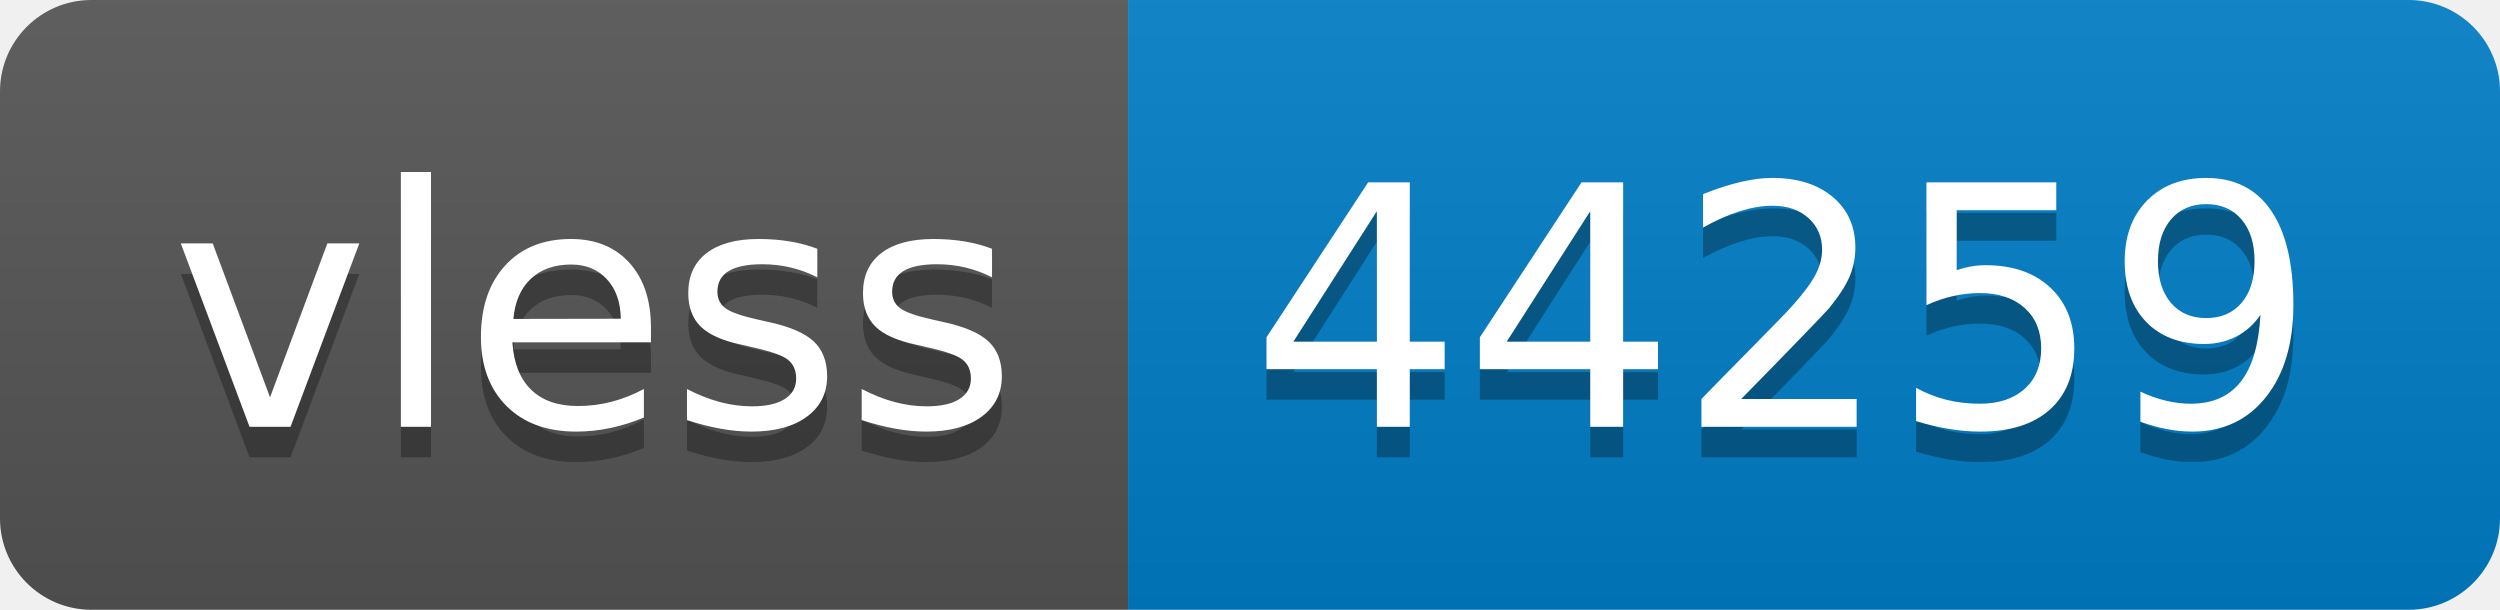
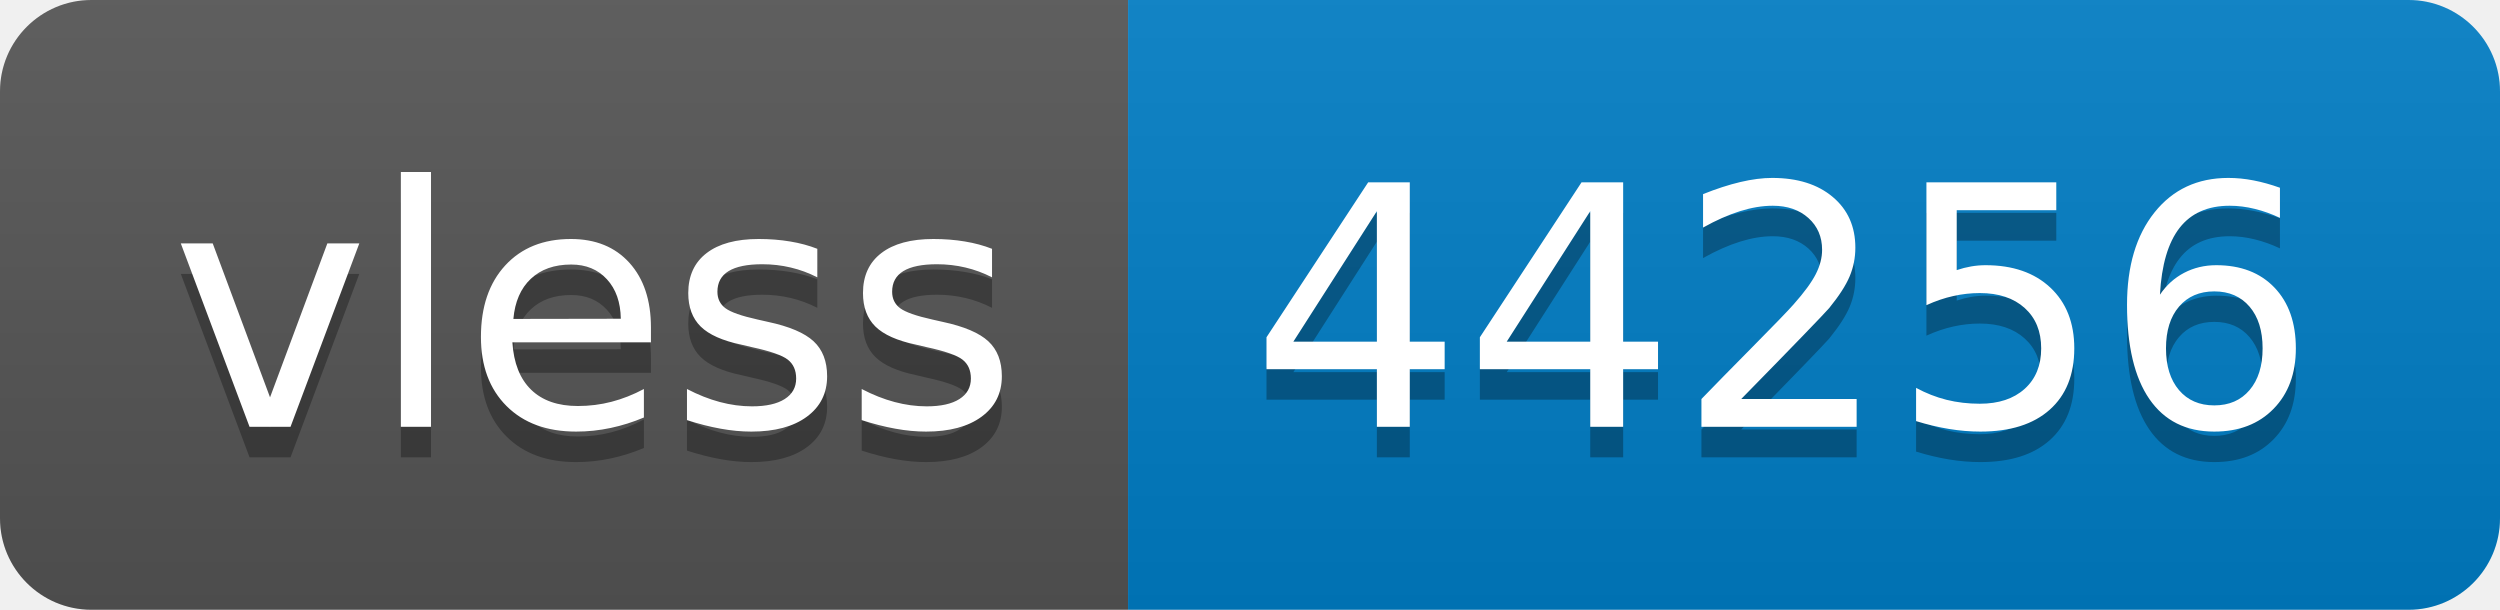
- <svg xmlns="http://www.w3.org/2000/svg" width="82" height="20" role="img" aria-label="vless: 44259">
+ <svg xmlns="http://www.w3.org/2000/svg" width="82" height="20" role="img" aria-label="vless: 44256">
  <linearGradient id="s" x2="0" y2="100%">
    <stop offset="0" stop-color="#bbb" stop-opacity=".1" />
    <stop offset="1" stop-opacity=".1" />
  </linearGradient>
  <clipPath id="r">
    <rect width="82" height="20" rx="3" fill="#fff" />
  </clipPath>
  <g clip-path="url(#r)">
    <rect width="37" height="20" fill="#555" />
    <rect x="37" width="45" height="20" fill="#007ec6" />
    <rect width="82" height="20" fill="url(#s)" />
  </g>
  <g fill="#fff" text-anchor="middle" font-family="Verdana,Geneva,DejaVu Sans,sans-serif" text-rendering="geometricPrecision" font-size="110">
    <text aria-hidden="true" x="195" y="150" fill="#010101" fill-opacity=".3" transform="scale(.1)" textLength="270">vless</text>
    <text x="195" y="140" transform="scale(.1)" fill="#fff" textLength="270">vless</text>
-     <text aria-hidden="true" x="585" y="150" fill="#010101" fill-opacity=".3" transform="scale(.1)" textLength="350">44259</text>
-     <text x="585" y="140" transform="scale(.1)" fill="#fff" textLength="350">44259</text>
+     <text aria-hidden="true" x="585" y="150" fill="#010101" fill-opacity=".3" transform="scale(.1)" textLength="350">44256</text>
+     <text x="585" y="140" transform="scale(.1)" fill="#fff" textLength="350">44256</text>
  </g>
</svg>
